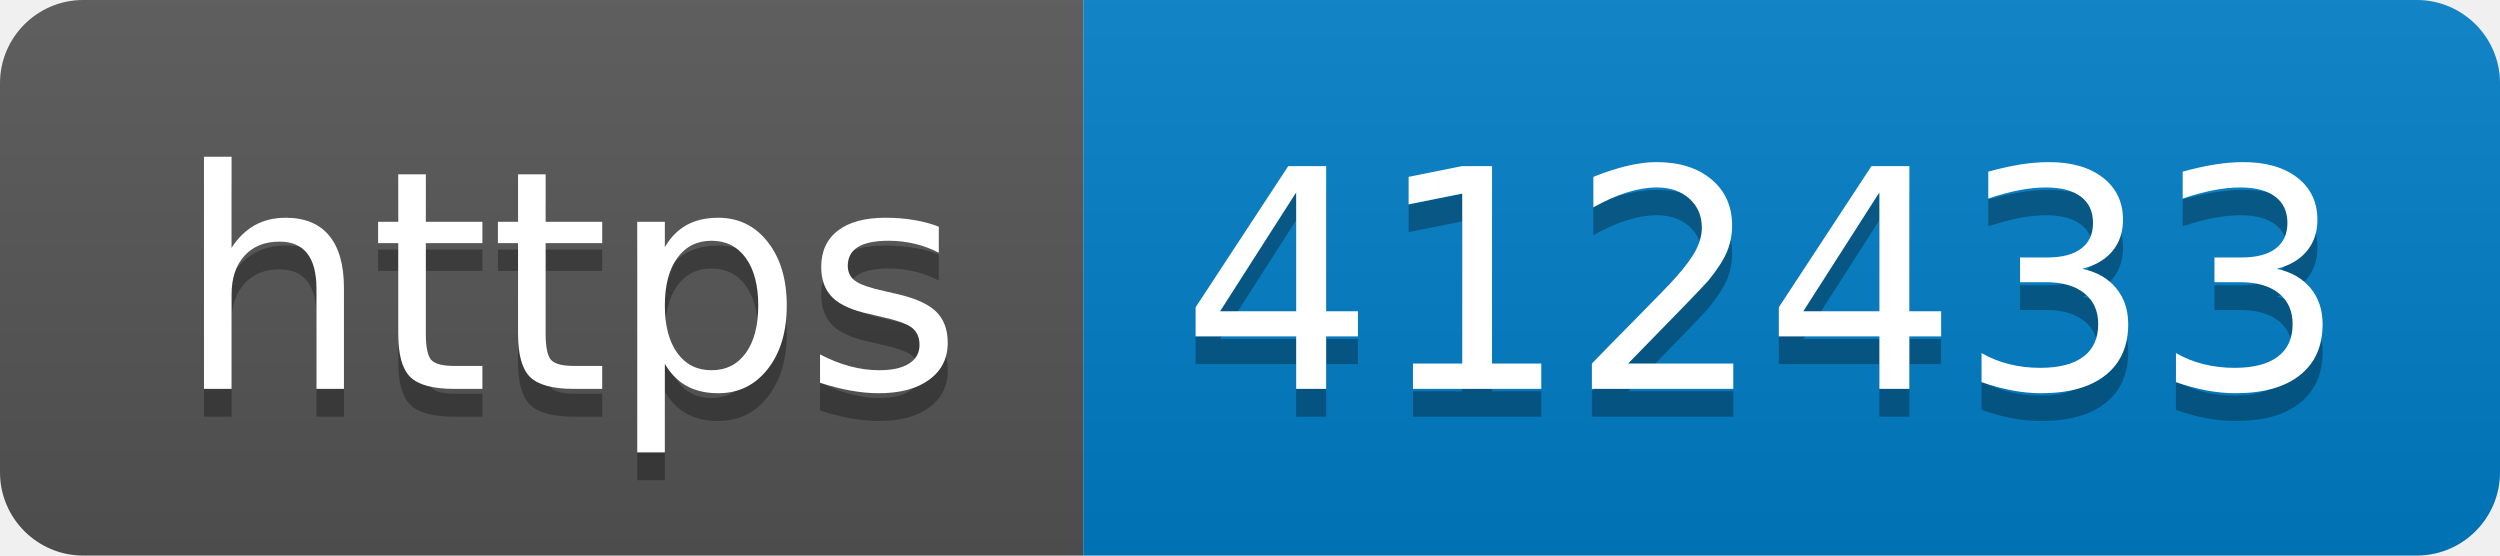
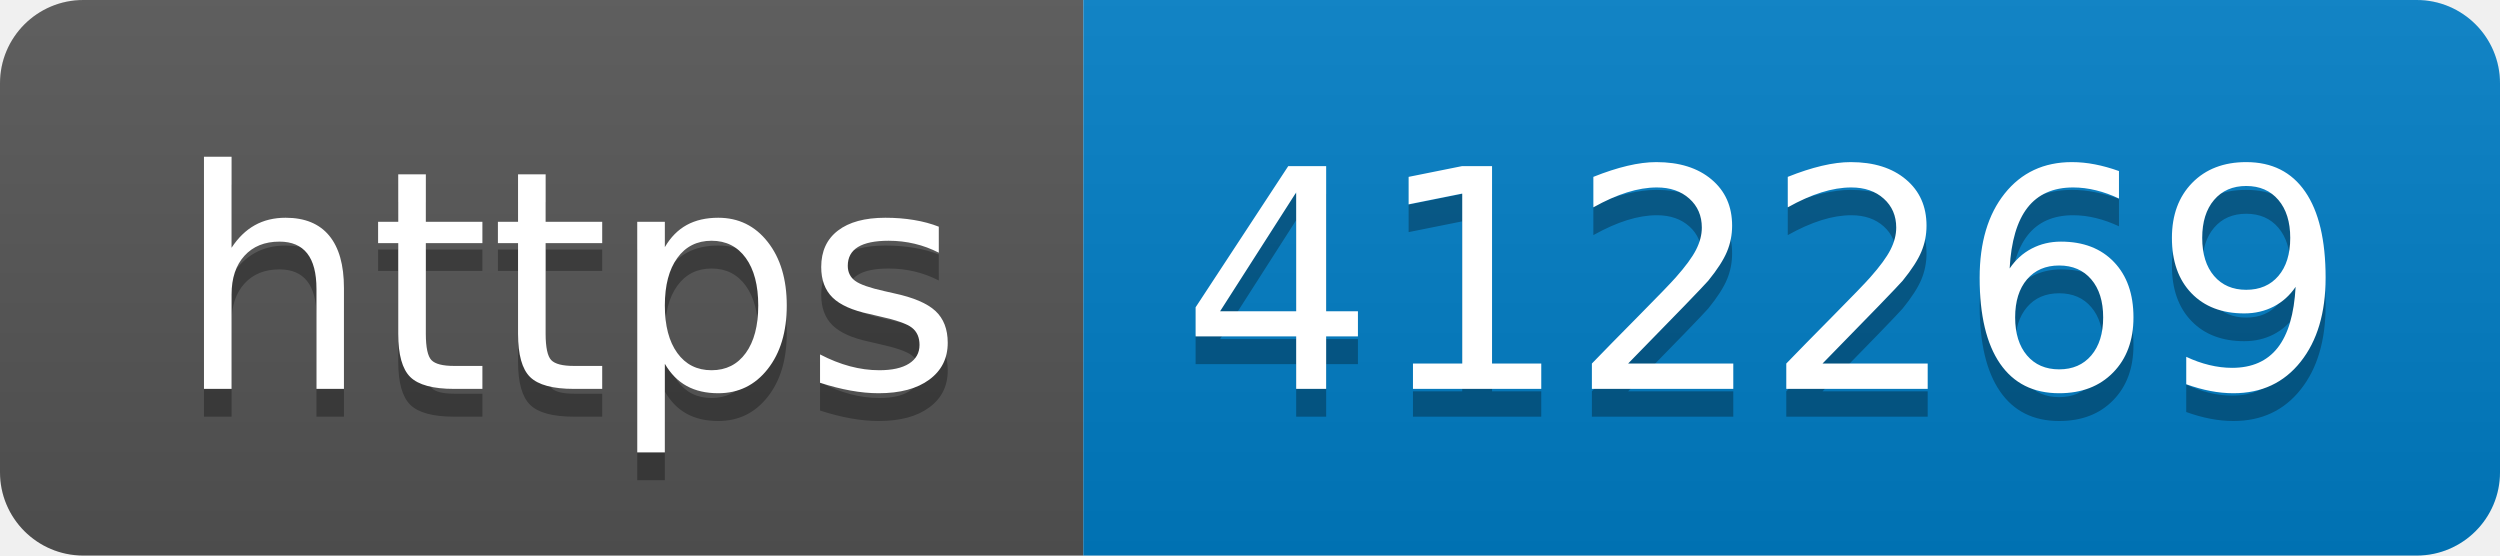
- <svg xmlns="http://www.w3.org/2000/svg" width="90" height="20" role="img" aria-label="https: 412433">
+ <svg xmlns="http://www.w3.org/2000/svg" width="90" height="20" role="img" aria-label="https: 412269">
  <linearGradient id="s" x2="0" y2="100%">
    <stop offset="0" stop-color="#bbb" stop-opacity=".1" />
    <stop offset="1" stop-opacity=".1" />
  </linearGradient>
  <clipPath id="r">
    <rect width="90" height="20" rx="3" fill="#fff" />
  </clipPath>
  <g clip-path="url(#r)">
    <rect width="39" height="20" fill="#555" />
    <rect x="39" width="51" height="20" fill="#007ec6" />
    <rect width="90" height="20" fill="url(#s)" />
  </g>
  <g fill="#fff" text-anchor="middle" font-family="Verdana,Geneva,DejaVu Sans,sans-serif" text-rendering="geometricPrecision" font-size="110">
    <text aria-hidden="true" x="205" y="150" fill="#010101" fill-opacity=".3" transform="scale(.1)" textLength="290">https</text>
    <text x="205" y="140" transform="scale(.1)" fill="#fff" textLength="290">https</text>
-     <text aria-hidden="true" x="635" y="150" fill="#010101" fill-opacity=".3" transform="scale(.1)" textLength="410">412433</text>
-     <text x="635" y="140" transform="scale(.1)" fill="#fff" textLength="410">412433</text>
+     <text aria-hidden="true" x="635" y="150" fill="#010101" fill-opacity=".3" transform="scale(.1)" textLength="410">412269</text>
+     <text x="635" y="140" transform="scale(.1)" fill="#fff" textLength="410">412269</text>
  </g>
</svg>
